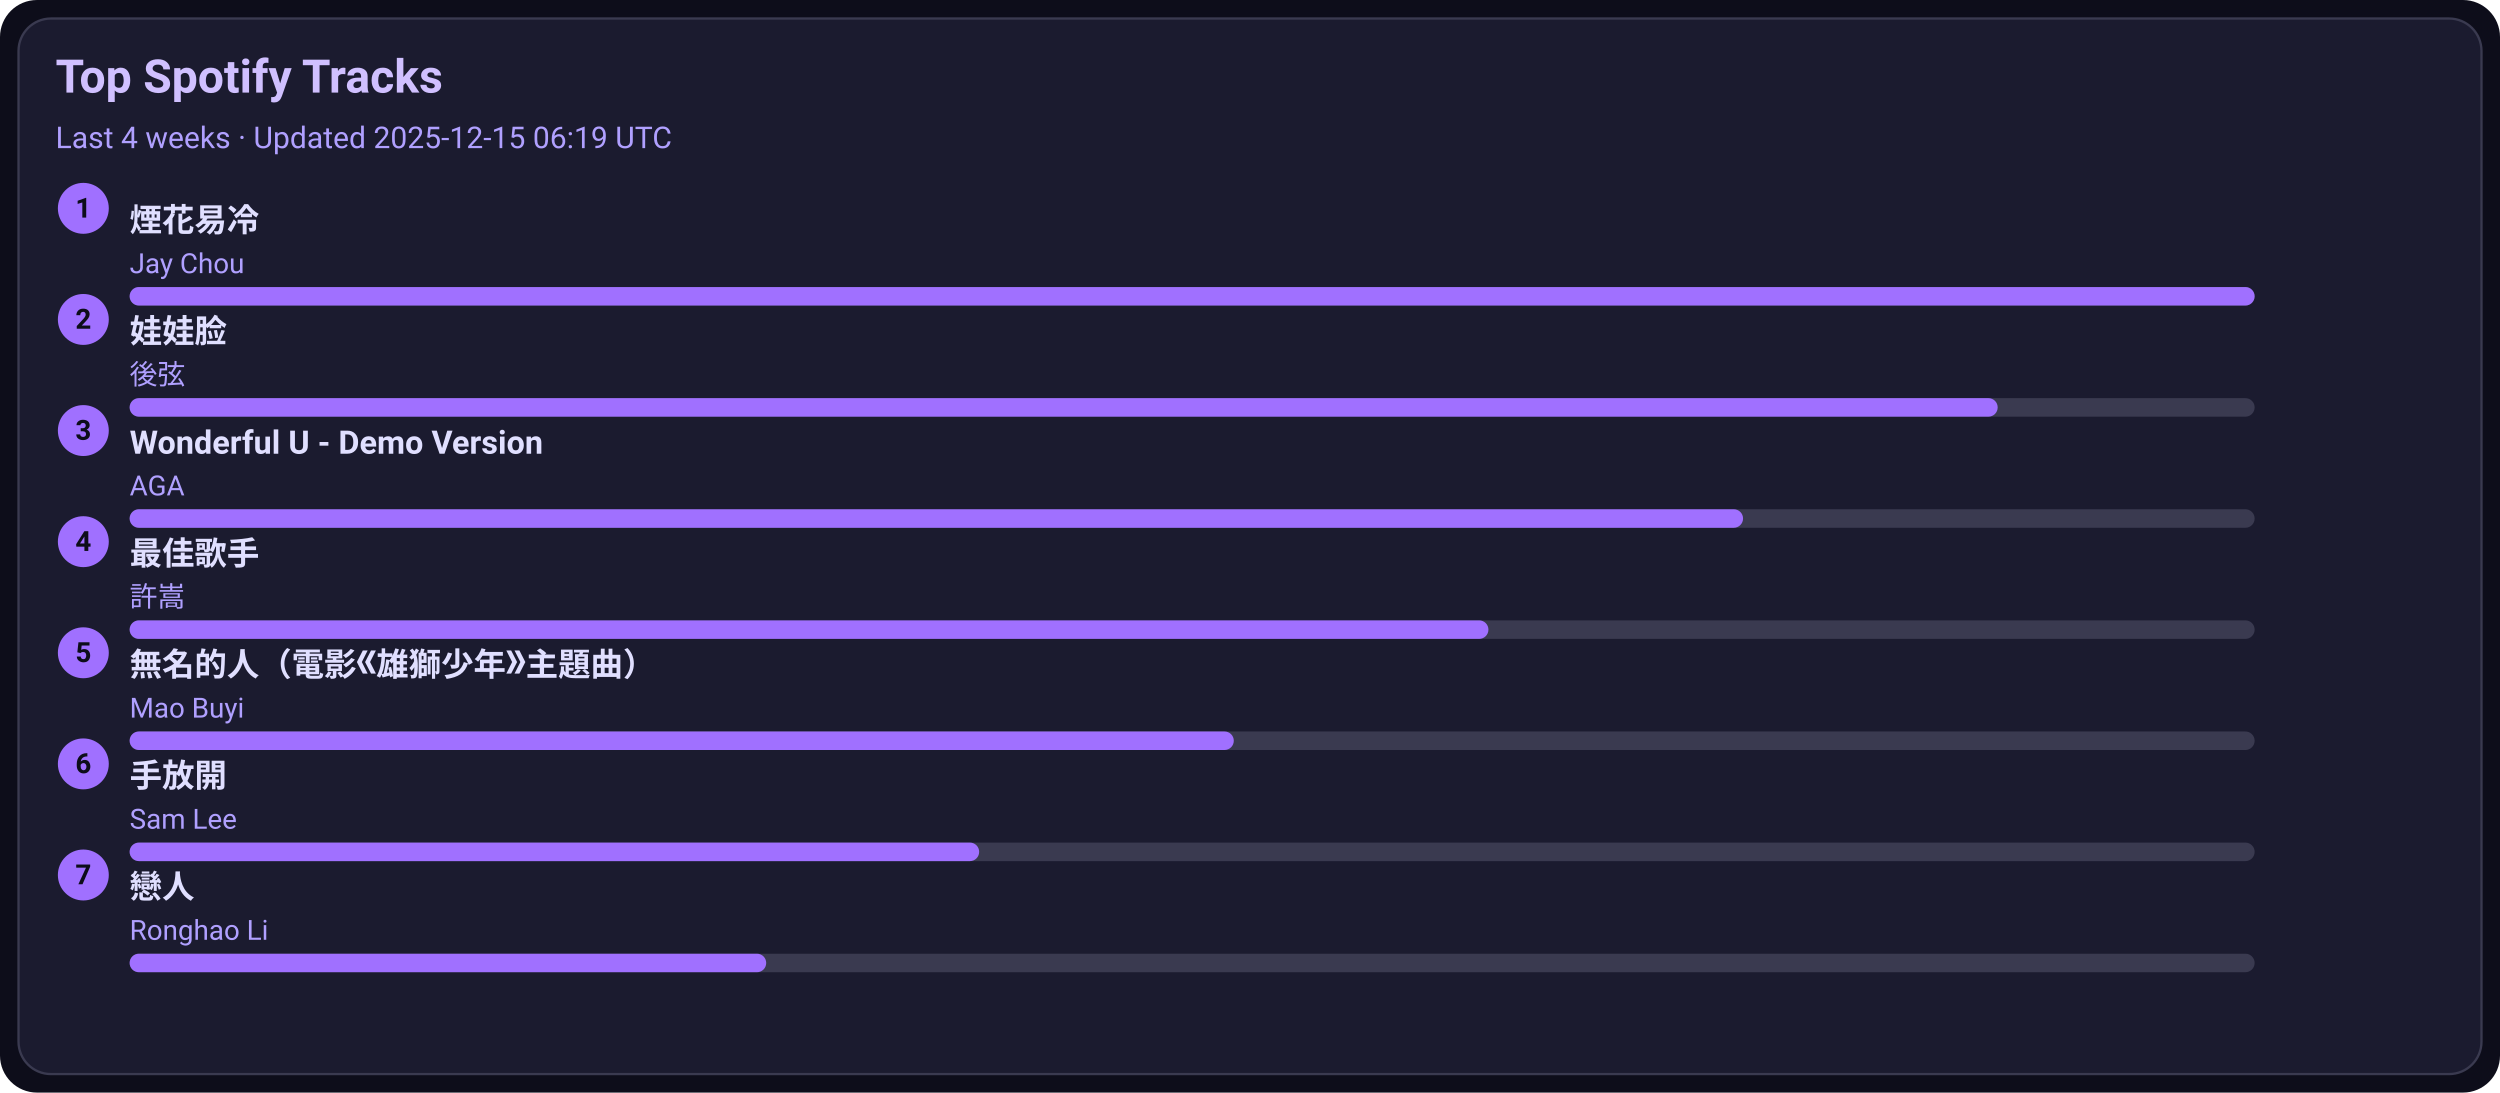
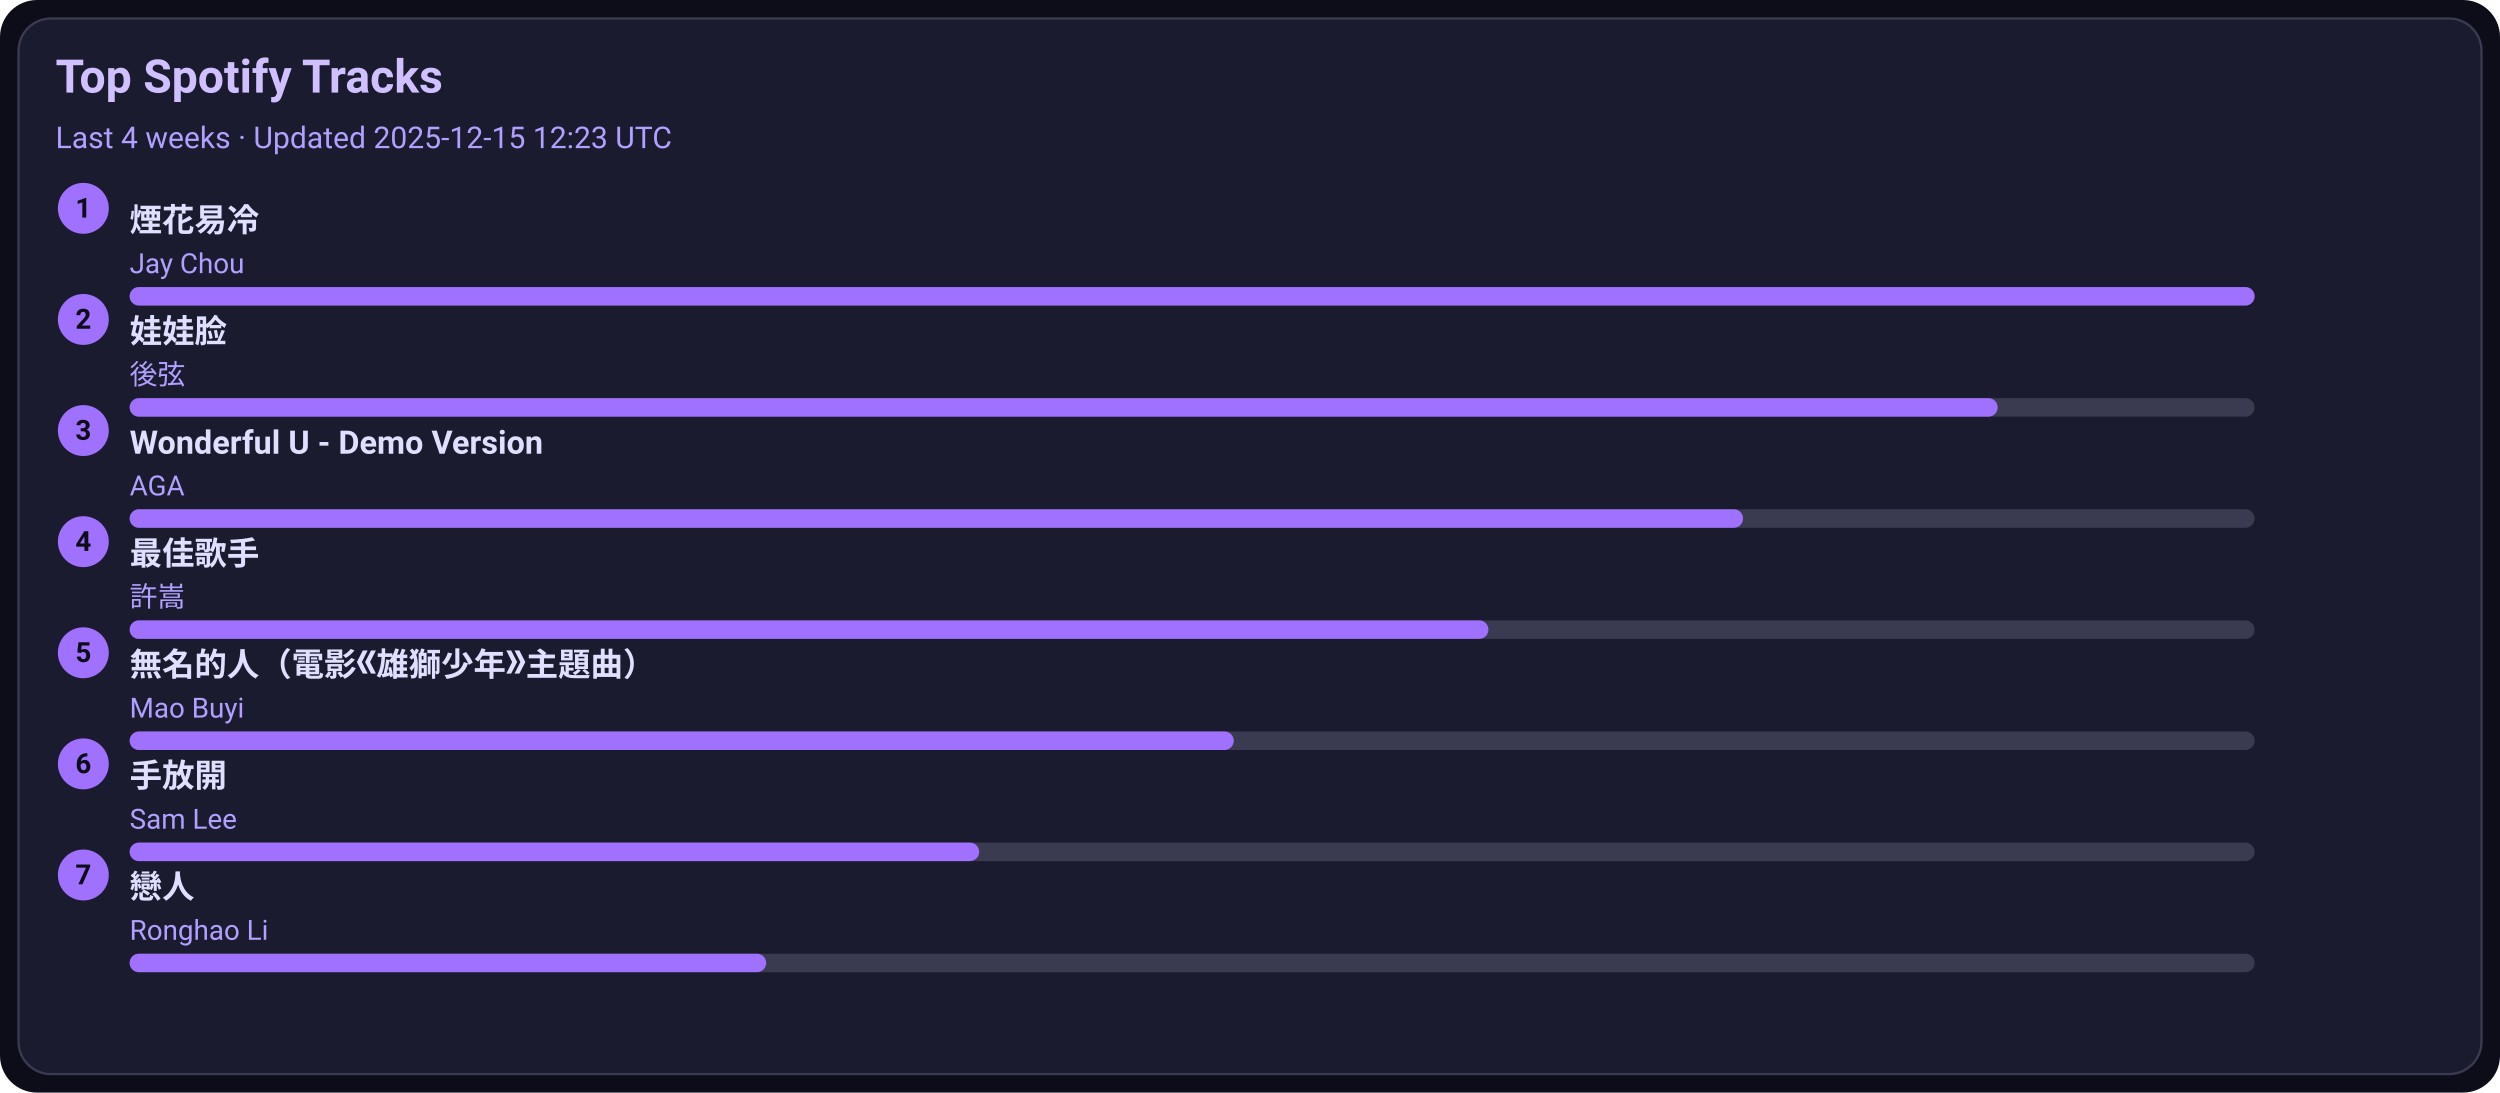
<svg xmlns="http://www.w3.org/2000/svg" width="1080" height="472" viewBox="0 0 1080 472">
  <style>text{font-family:-apple-system,BlinkMacSystemFont,Segoe UI,Roboto,Ubuntu,Helvetica Neue,Arial,Noto Sans,sans-serif}</style>
  <rect width="1080" height="472" rx="16" fill="#0d0d1a" />
  <rect x="8" y="8" width="1064" height="456" rx="14" fill="#1b1b2f" stroke="#3a3a50" />
  <text x="24" y="40" font-size="20" fill="#d0c0ff" font-weight="600">Top Spotify Tracks</text>
-   <text x="24" y="64" font-size="13" fill="#b0a0ff">Last 4 weeks · Updated 2025-12-15 06:19 UTC</text>
+   <text x="24" y="64" font-size="13" fill="#b0a0ff">Last 4 weeks · Updated 2025-12-15 12:23 UTC</text>
  <circle cx="36" cy="90" r="11" fill="#a070ff" />
  <text x="36" y="94" text-anchor="middle" font-size="12" fill="#0d0d1a" font-weight="700">1</text>
  <a href="https://open.spotify.com/track/24beWW0pQCJEF3IVSpIryu" target="_blank" rel="noopener noreferrer">
    <text x="56" y="100" font-size="14" fill="#e0dfff" font-weight="600">煙花易冷</text>
  </a>
  <text x="56" y="118" font-size="12" fill="#b0a0ff">Jay Chou</text>
  <rect x="56" y="124" width="918" height="8" rx="4" fill="#3a3a50" />
  <rect x="56" y="124" width="918" height="8" rx="4" fill="#a070ff" />
  <circle cx="36" cy="138" r="11" fill="#a070ff" />
  <text x="36" y="142" text-anchor="middle" font-size="12" fill="#0d0d1a" font-weight="700">2</text>
  <a href="https://open.spotify.com/track/08ouEICweFmqfgPJnRIQkE" target="_blank" rel="noopener noreferrer">
    <text x="56" y="148" font-size="14" fill="#e0dfff" font-weight="600">娃娃脸</text>
  </a>
  <text x="56" y="166" font-size="12" fill="#b0a0ff">後弦</text>
  <rect x="56" y="172" width="918" height="8" rx="4" fill="#3a3a50" />
  <rect x="56" y="172" width="807" height="8" rx="4" fill="#a070ff" />
  <circle cx="36" cy="186" r="11" fill="#a070ff" />
  <text x="36" y="190" text-anchor="middle" font-size="12" fill="#0d0d1a" font-weight="700">3</text>
  <a href="https://open.spotify.com/track/2eSNpIOFoi1Q8wxw6CycXJ" target="_blank" rel="noopener noreferrer">
    <text x="56" y="196" font-size="14" fill="#e0dfff" font-weight="600">Wonderful U - Demo Version</text>
  </a>
  <text x="56" y="214" font-size="12" fill="#b0a0ff">AGA</text>
  <rect x="56" y="220" width="918" height="8" rx="4" fill="#3a3a50" />
  <rect x="56" y="220" width="697" height="8" rx="4" fill="#a070ff" />
  <circle cx="36" cy="234" r="11" fill="#a070ff" />
  <text x="36" y="238" text-anchor="middle" font-size="12" fill="#0d0d1a" font-weight="700">4</text>
  <a href="https://open.spotify.com/track/1tXkID53w0fBaY5p3MjNxN" target="_blank" rel="noopener noreferrer">
    <text x="56" y="244" font-size="14" fill="#e0dfff" font-weight="600">最佳歌手</text>
  </a>
  <text x="56" y="262" font-size="12" fill="#b0a0ff">許嵩</text>
  <rect x="56" y="268" width="918" height="8" rx="4" fill="#3a3a50" />
  <rect x="56" y="268" width="587" height="8" rx="4" fill="#a070ff" />
  <circle cx="36" cy="282" r="11" fill="#a070ff" />
  <text x="36" y="286" text-anchor="middle" font-size="12" fill="#0d0d1a" font-weight="700">5</text>
  <a href="https://open.spotify.com/track/72kP6AJqsEeSLkO640Tu7F" target="_blank" rel="noopener noreferrer">
    <text x="56" y="292" font-size="14" fill="#e0dfff" font-weight="600">無名的人（電影《雄獅少年》主題曲）</text>
  </a>
  <text x="56" y="310" font-size="12" fill="#b0a0ff">Mao Buyi</text>
  <rect x="56" y="316" width="918" height="8" rx="4" fill="#3a3a50" />
  <rect x="56" y="316" width="477" height="8" rx="4" fill="#a070ff" />
  <circle cx="36" cy="330" r="11" fill="#a070ff" />
  <text x="36" y="334" text-anchor="middle" font-size="12" fill="#0d0d1a" font-weight="700">6</text>
  <a href="https://open.spotify.com/track/2Dd9EXYXI2NNrLG61OtWQv" target="_blank" rel="noopener noreferrer">
    <text x="56" y="340" font-size="14" fill="#e0dfff" font-weight="600">手放開</text>
  </a>
  <text x="56" y="358" font-size="12" fill="#b0a0ff">Sam Lee</text>
  <rect x="56" y="364" width="918" height="8" rx="4" fill="#3a3a50" />
  <rect x="56" y="364" width="367" height="8" rx="4" fill="#a070ff" />
  <circle cx="36" cy="378" r="11" fill="#a070ff" />
  <text x="36" y="382" text-anchor="middle" font-size="12" fill="#0d0d1a" font-weight="700">7</text>
  <a href="https://open.spotify.com/track/3eDz7gA410uim6ydVqqjyR" target="_blank" rel="noopener noreferrer">
    <text x="56" y="388" font-size="14" fill="#e0dfff" font-weight="600">戀人</text>
  </a>
  <text x="56" y="406" font-size="12" fill="#b0a0ff">Ronghao Li</text>
  <rect x="56" y="412" width="918" height="8" rx="4" fill="#3a3a50" />
  <rect x="56" y="412" width="275" height="8" rx="4" fill="#a070ff" />
</svg>
